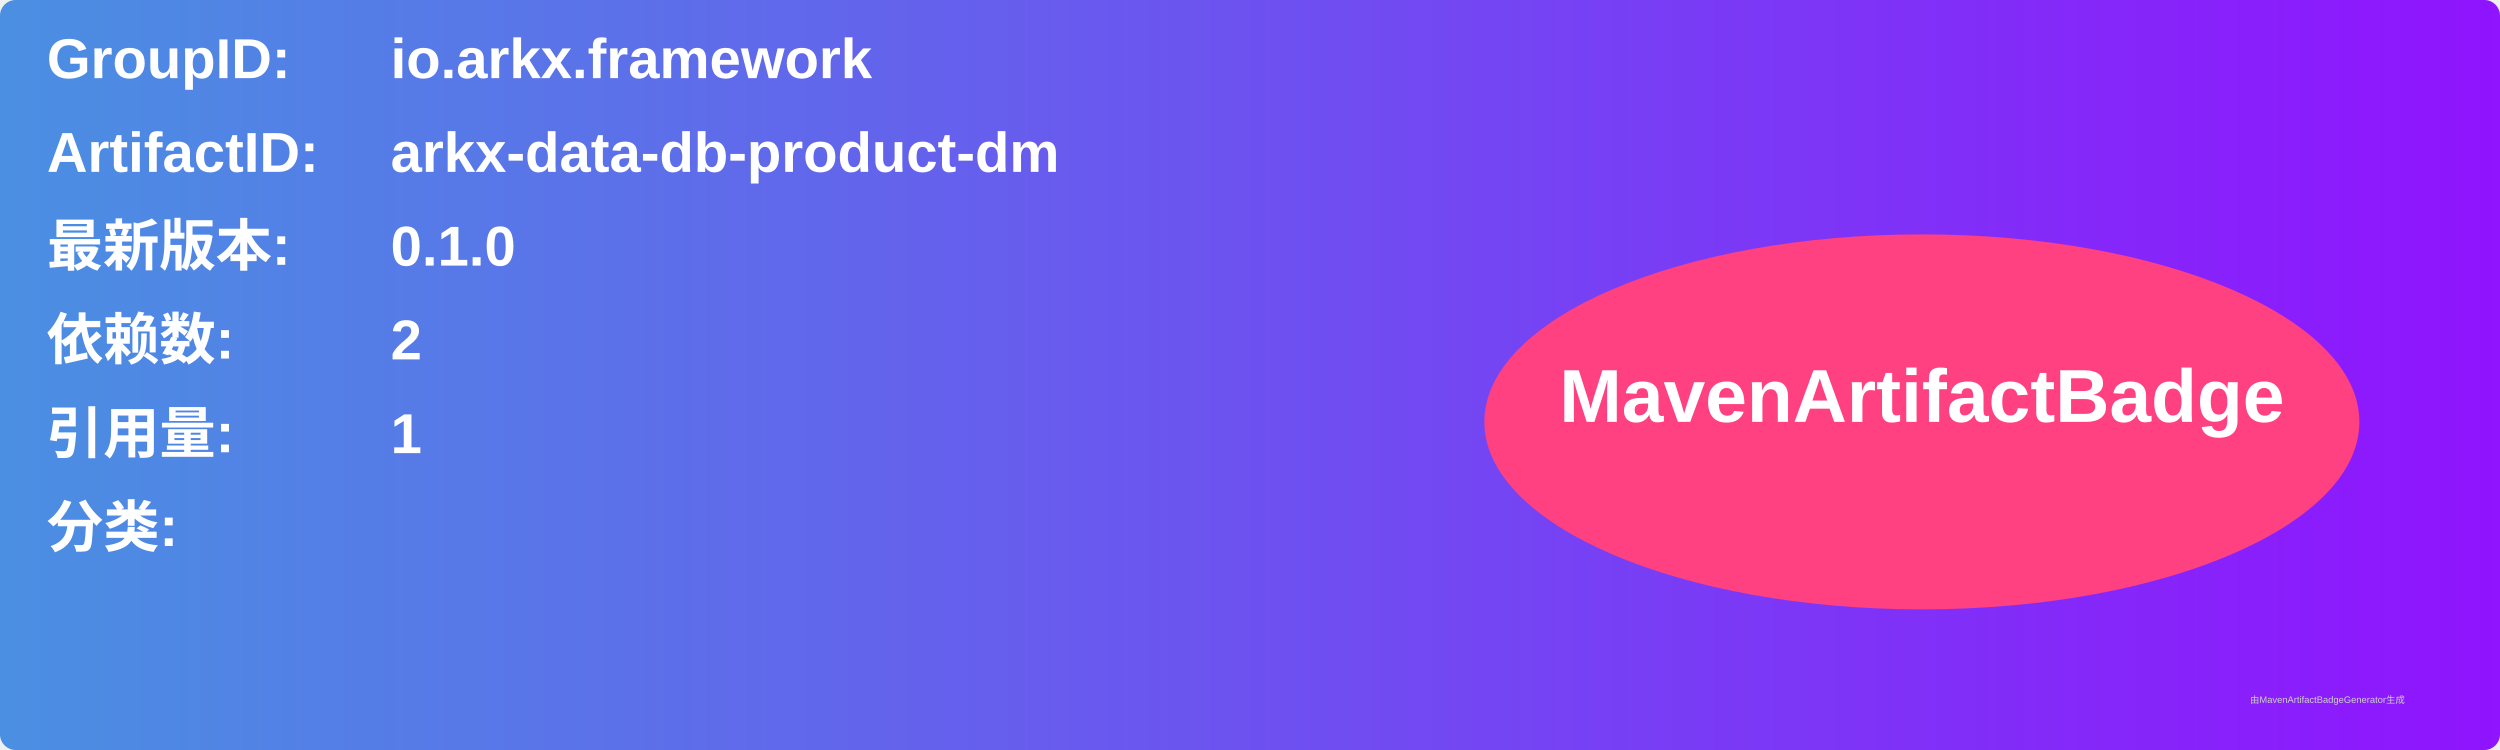
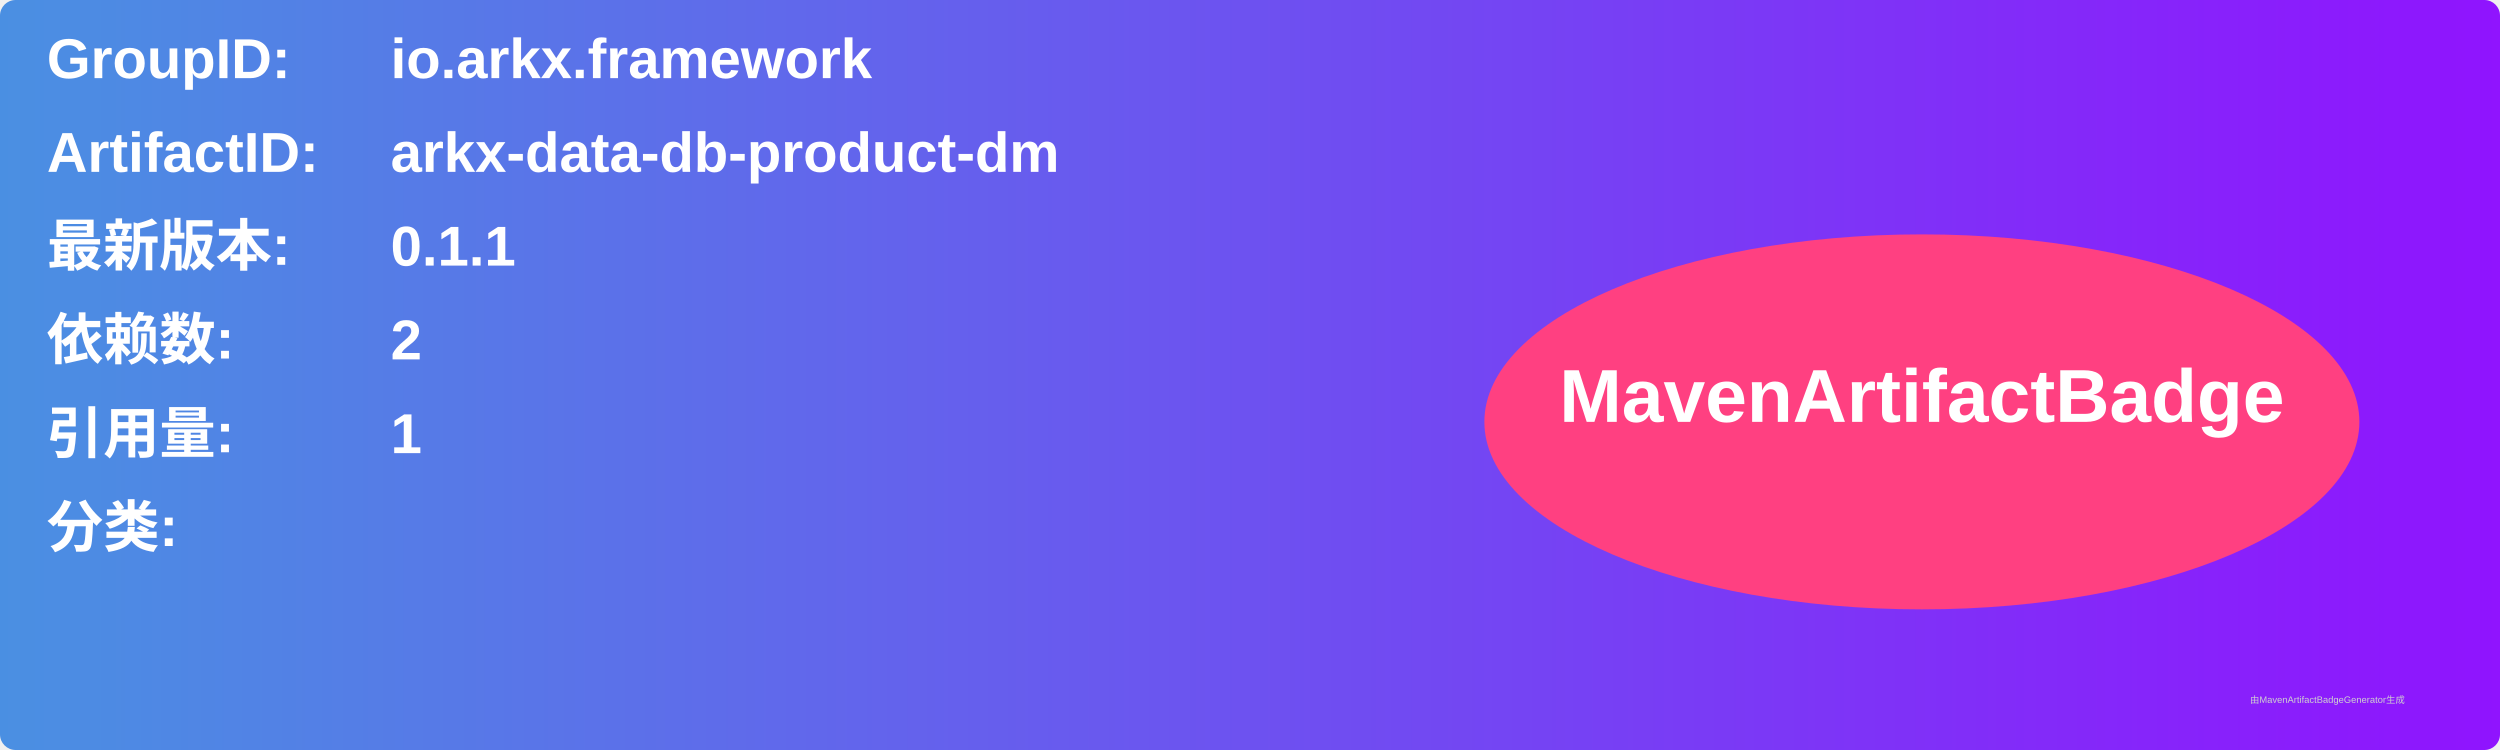
<svg xmlns="http://www.w3.org/2000/svg" width="800" height="240" viewBox="0 0 800 240">
  <linearGradient id="grad" x1="0%" y1="0%" x2="100%" y2="0%">
    <stop offset="0%" stop-color="#4a90e2" />
    <stop offset="100%" stop-color="#9013fe" />
  </linearGradient>
  <rect width="100%" height="100%" rx="5" ry="5" fill="url(#grad)" />
  <g transform="translate(15, 15)">
    <text x="0" y="10" font-family="Arial" font-size="18" fill="white" font-weight="bold" width="260">GroupID:</text>
    <text x="110" y="10" font-family="Arial" font-size="18" fill="white" font-weight="bold" width="460">io.arkx.framework</text>
    <text x="0" y="40" font-family="Arial" font-size="18" fill="white" font-weight="bold" width="260">ArtifactID:</text>
    <text x="110" y="40" font-family="Arial" font-size="18" fill="white" font-weight="bold" width="460">arkx-data-db-product-dm</text>
    <text x="0" y="70" font-family="Arial" font-size="18" fill="white" font-weight="bold">最新版本:</text>
    <text x="110" y="70" font-family="Arial" font-size="18" fill="white" font-weight="bold">
-       <tspan font-weight="bold">0.1.0</tspan>
+       <tspan font-weight="bold">0.1.1</tspan>
    </text>
    <text x="0" y="100" font-family="Arial" font-size="18" fill="white" font-weight="bold">依赖数: </text>
    <text x="110" y="100" font-family="Arial" font-size="18" fill="white">
      <tspan font-weight="bold">2</tspan>
    </text>
    <text x="0" y="130" font-family="Arial" font-size="18" fill="white" font-weight="bold">引用量: </text>
    <text x="110" y="130" font-family="Arial" font-size="18" fill="white">
      <tspan font-weight="bold">1</tspan>
    </text>
    <text x="0" y="160" font-family="Arial" font-size="18" fill="white" font-weight="bold">分类:</text>
    <text x="10" y="190" font-family="Arial" font-size="10" fill="white">
      <tspan font-weight="bold" />
    </text>
    <ellipse cx="600" cy="120" rx="140" ry="60" fill="#ff4081" />
    <text x="600" y="120" text-anchor="middle" font-family="Arial" font-size="24" fill="white" font-weight="bold">MavenArtifactBadge</text>
  </g>
  <text x="720" y="225" font-family="Arial" font-size="3" fill="#d0d0d0">由MavenArtifactBadgeGenerator生成</text>
</svg>
